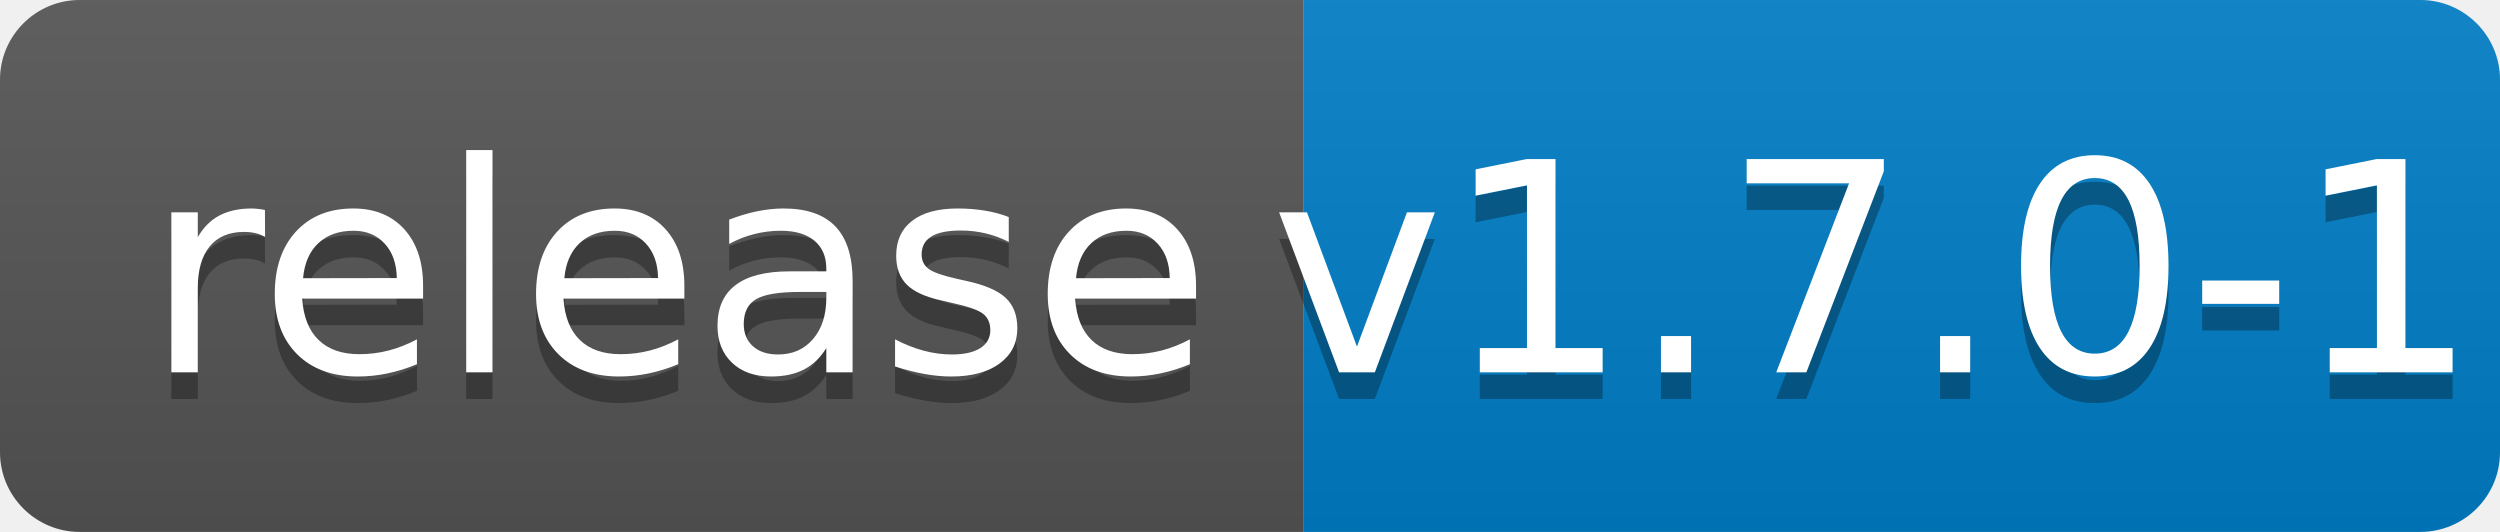
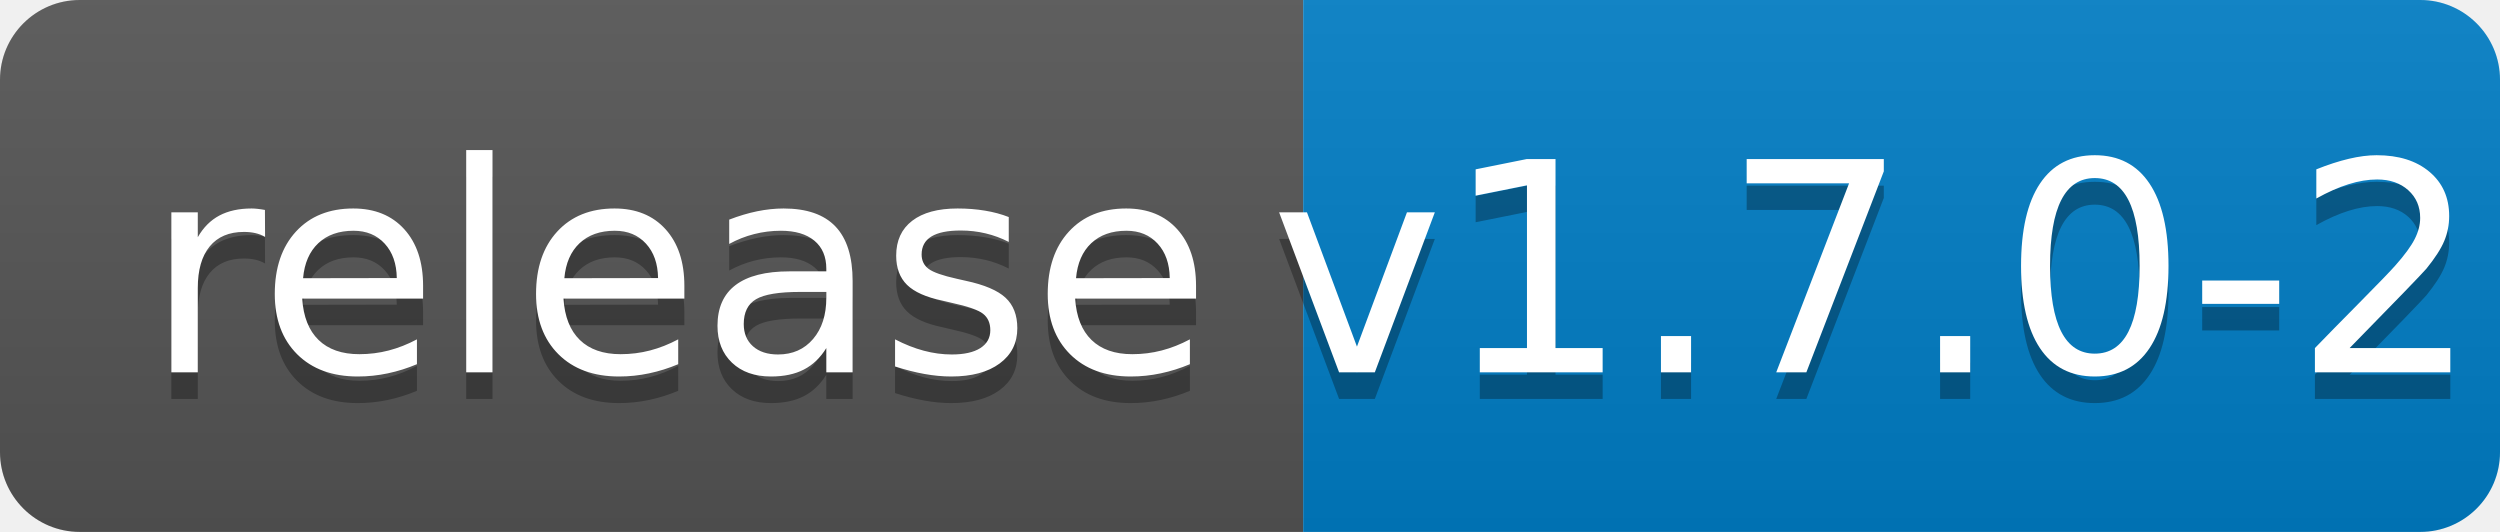
<svg xmlns="http://www.w3.org/2000/svg" width="94" height="20">
  <linearGradient id="b" x2="0" y2="100%">
    <stop offset="0" stop-color="#bbb" stop-opacity=".1" />
    <stop offset="1" stop-opacity=".1" />
  </linearGradient>
  <clipPath id="a">
    <rect width="94" height="20" rx="3" fill="#fff" />
  </clipPath>
  <g clip-path="url(#a)">
    <path fill="#555" d="M0 0h49v20H0z" />
    <path fill="#007ec6" d="M49 0h45v20H49z" />
    <path fill="url(#b)" d="M0 0h94v20H0z" />
  </g>
  <g fill="#fff" text-anchor="middle" font-family="DejaVu Sans,Verdana,Geneva,sans-serif" font-size="110">
    <text x="255" y="150" fill="#010101" fill-opacity=".3" transform="scale(.1)" textLength="390">release</text>
    <text x="255" y="140" transform="scale(.1)" textLength="390">release</text>
-     <text x="705" y="150" fill="#010101" fill-opacity=".3" transform="scale(.1)" textLength="350">v1.7.0-1</text>
-     <text x="705" y="140" transform="scale(.1)" textLength="350">v1.7.0-1</text>
+     <text x="705" y="150" fill="#010101" fill-opacity=".3" transform="scale(.1)" textLength="350">v1.7.0-2</text>
+     <text x="705" y="140" transform="scale(.1)" textLength="350">v1.7.0-2</text>
  </g>
</svg>
